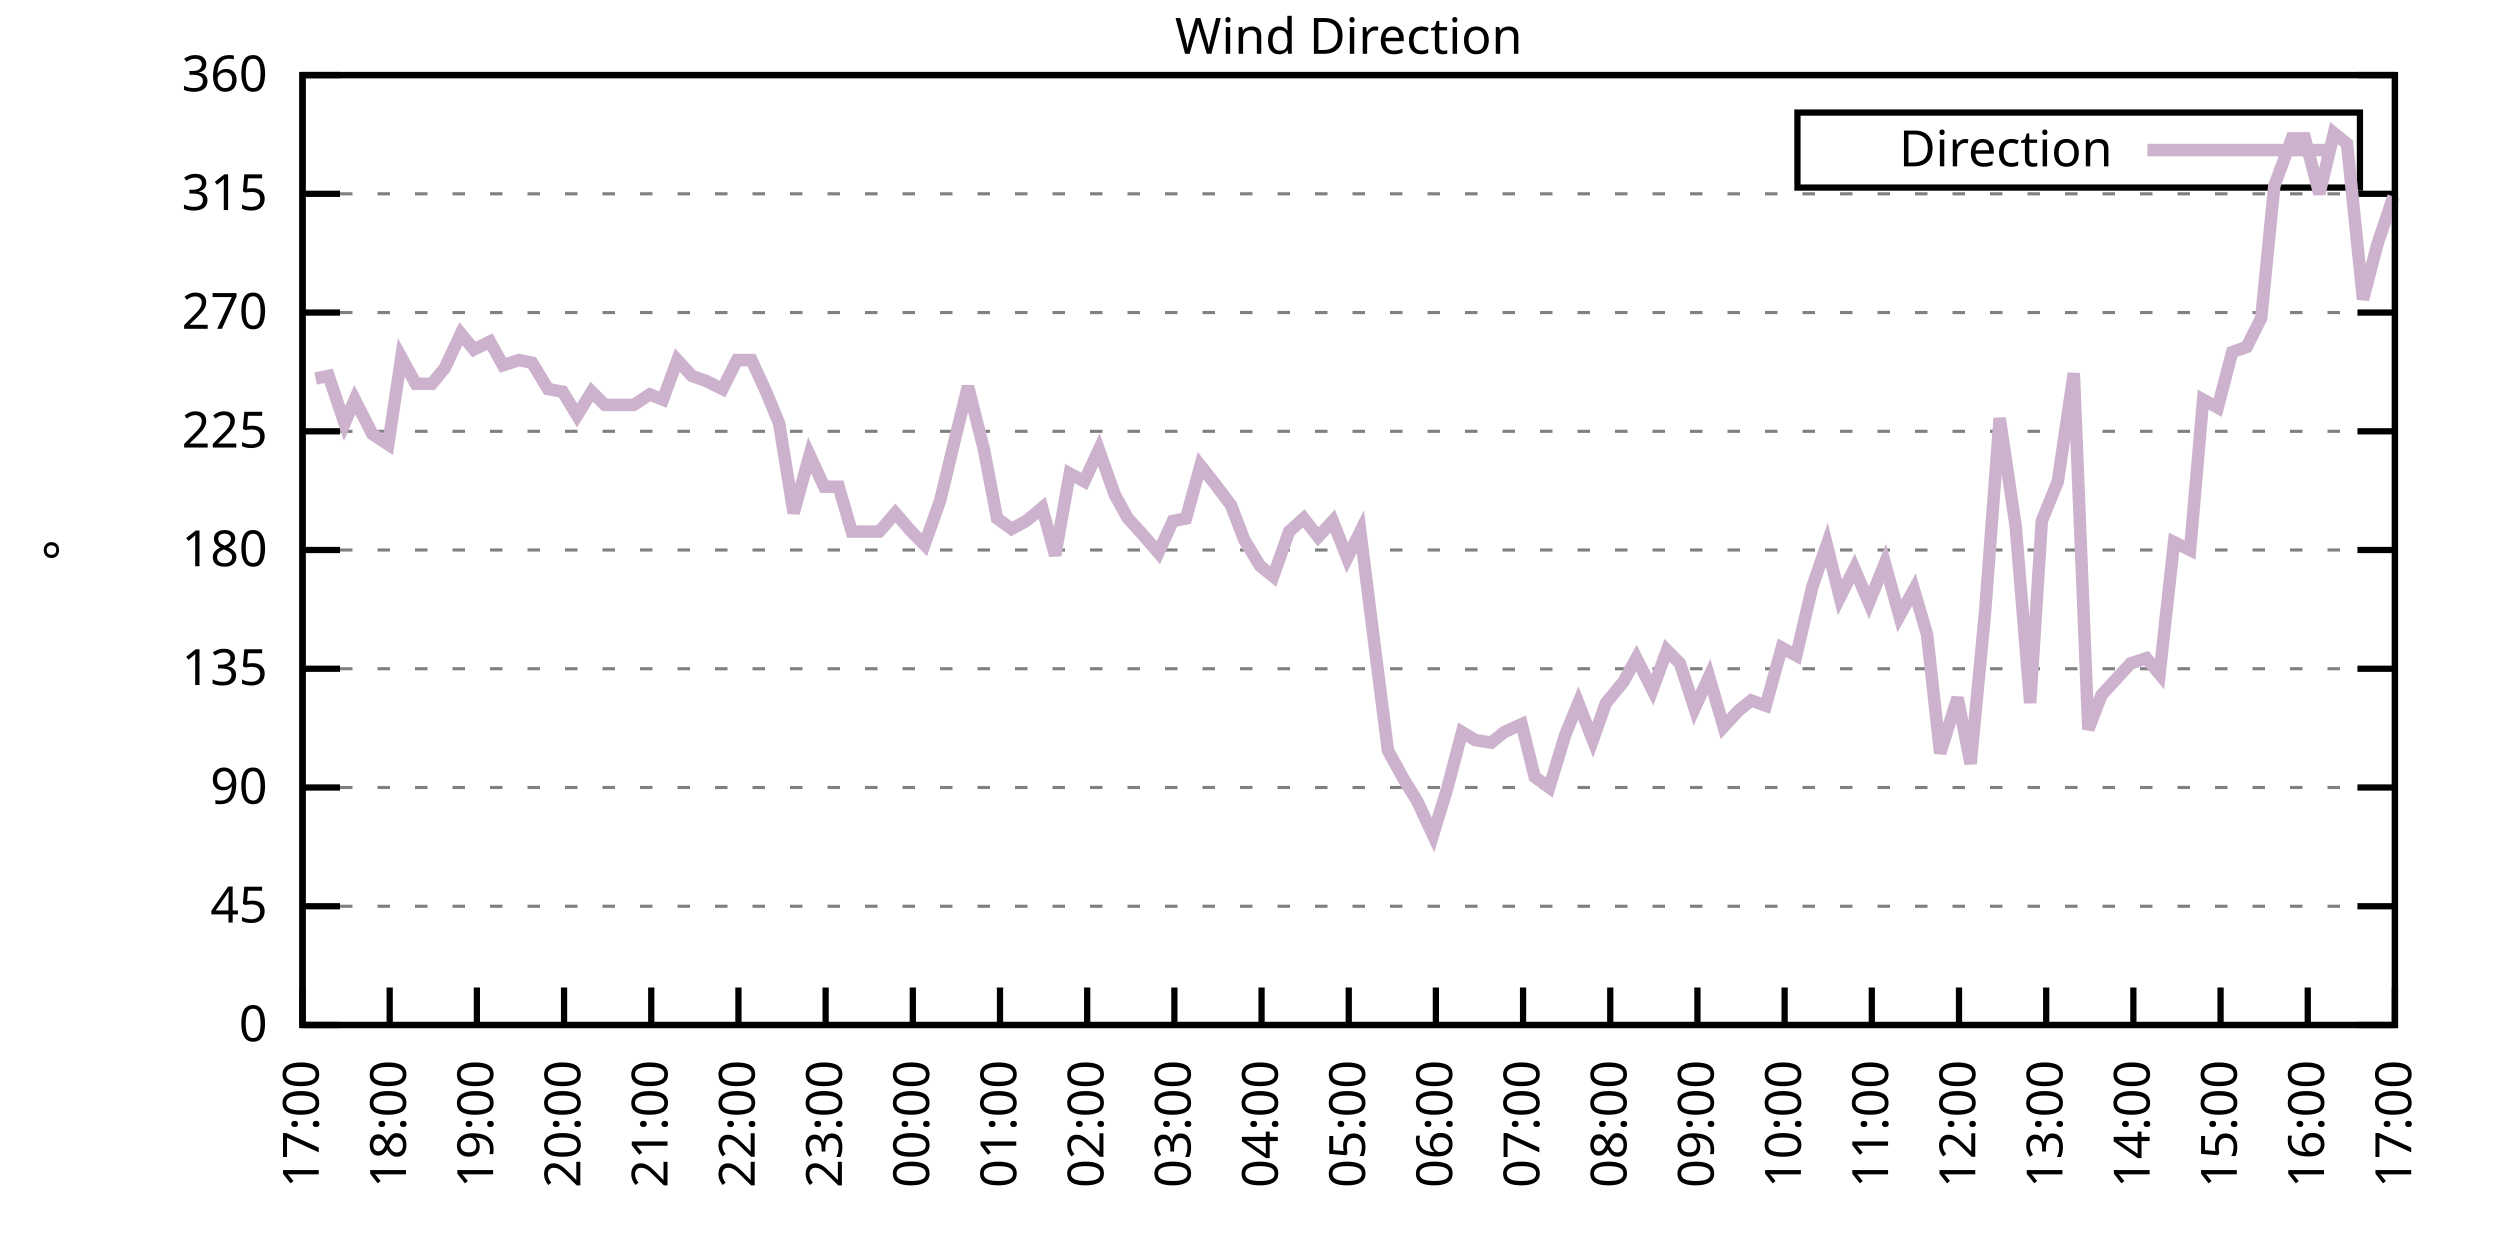
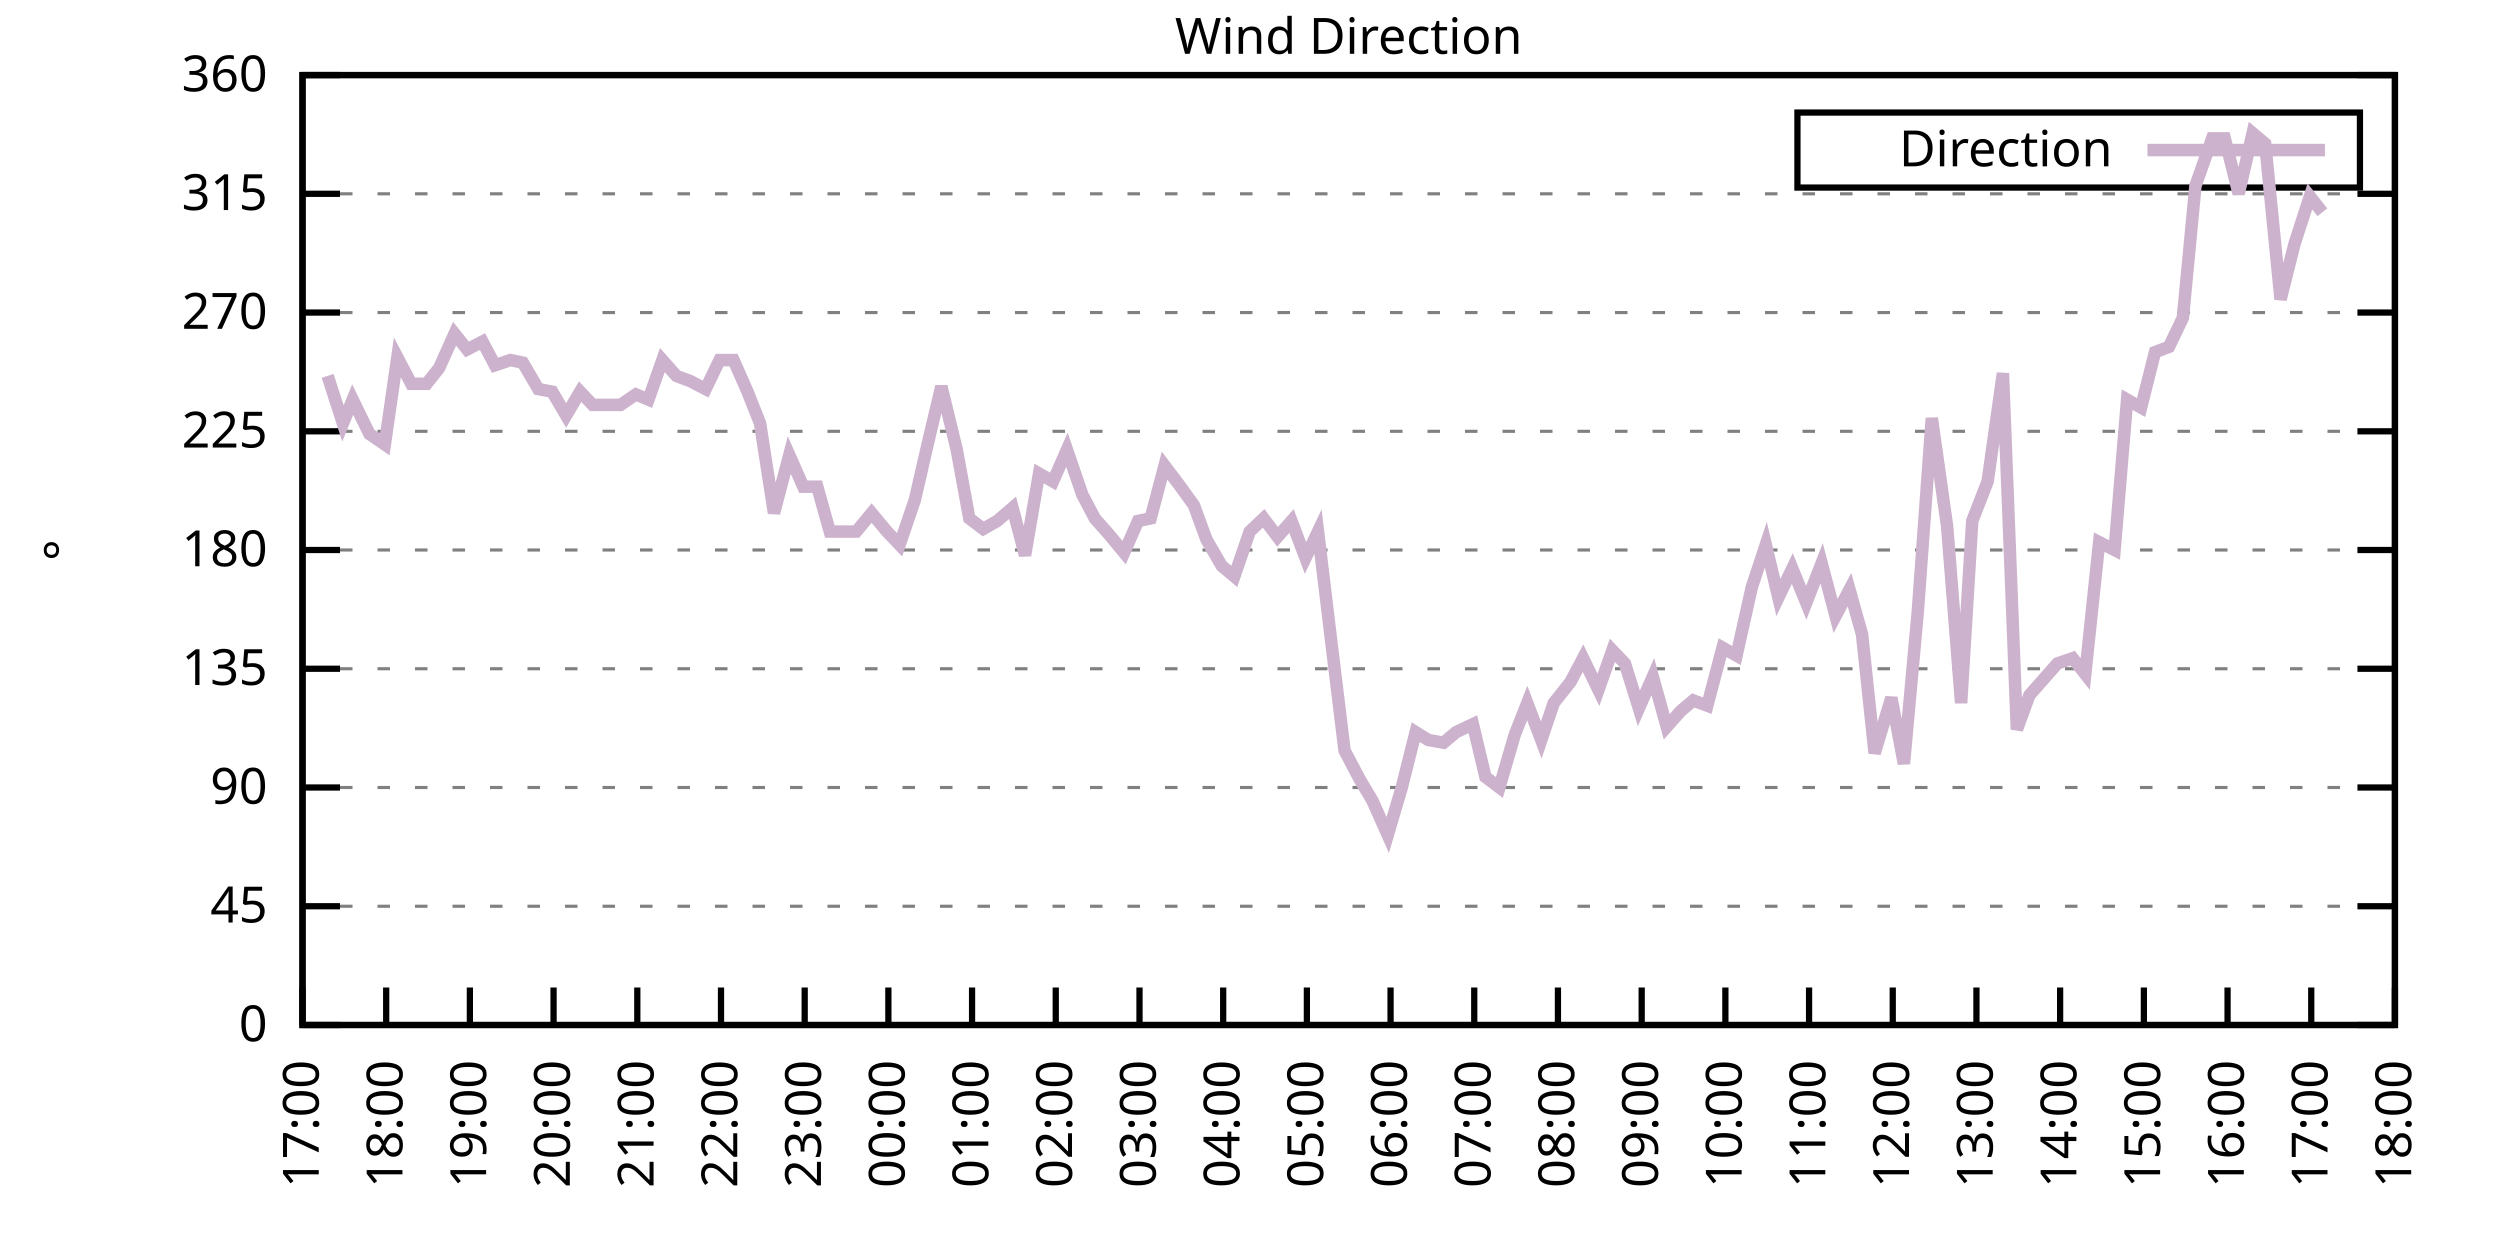
<svg xmlns="http://www.w3.org/2000/svg" xmlns:xlink="http://www.w3.org/1999/xlink" width="400" height="200" viewBox="0 0 400 200">
  <g id="gnuplot_canvas">
    <rect x="0" y="0" width="400" height="200" fill="none" />
    <defs>
      <circle id="gpDot" r="0.5" stroke-width="0.5" stroke="currentColor" />
      <path id="gpPt0" stroke-width="0.333" stroke="currentColor" d="M-1,0 h2 M0,-1 v2" />
      <path id="gpPt1" stroke-width="0.333" stroke="currentColor" d="M-1,-1 L1,1 M1,-1 L-1,1" />
      <path id="gpPt2" stroke-width="0.333" stroke="currentColor" d="M-1,0 L1,0 M0,-1 L0,1 M-1,-1 L1,1 M-1,1 L1,-1" />
      <rect id="gpPt3" stroke-width="0.333" stroke="currentColor" x="-1" y="-1" width="2" height="2" />
      <rect id="gpPt4" stroke-width="0.333" stroke="currentColor" fill="currentColor" x="-1" y="-1" width="2" height="2" />
      <circle id="gpPt5" stroke-width="0.333" stroke="currentColor" cx="0" cy="0" r="1" />
      <use xlink:href="#gpPt5" id="gpPt6" fill="currentColor" stroke="none" />
      <path id="gpPt7" stroke-width="0.333" stroke="currentColor" d="M0,-1.33 L-1.33,0.67 L1.33,0.67 z" />
      <use xlink:href="#gpPt7" id="gpPt8" fill="currentColor" stroke="none" />
      <use xlink:href="#gpPt7" id="gpPt9" stroke="currentColor" transform="rotate(180)" />
      <use xlink:href="#gpPt9" id="gpPt10" fill="currentColor" stroke="none" />
      <use xlink:href="#gpPt3" id="gpPt11" stroke="currentColor" transform="rotate(45)" />
      <use xlink:href="#gpPt11" id="gpPt12" fill="currentColor" stroke="none" />
      <path id="gpPt13" stroke-width="0.333" stroke="currentColor" d="M0,1.330 L1.265,0.411 L0.782,-1.067 L-0.782,-1.076 L-1.265,0.411 z" />
      <use xlink:href="#gpPt13" id="gpPt14" fill="currentColor" stroke="none" />
      <filter id="textbox" filterUnits="objectBoundingBox" x="0" y="0" height="1" width="1">
        <feFlood flood-color="white" flood-opacity="1" result="bgnd" />
        <feComposite in="SourceGraphic" in2="bgnd" operator="atop" />
      </filter>
      <filter id="greybox" filterUnits="objectBoundingBox" x="0" y="0" height="1" width="1">
        <feFlood flood-color="lightgrey" flood-opacity="1" result="grey" />
        <feComposite in="SourceGraphic" in2="grey" operator="atop" />
      </filter>
    </defs>
    <g fill="none" color="white" stroke="currentColor" stroke-width="1.00" stroke-linecap="butt" stroke-linejoin="miter">
</g>
    <g fill="none" color="black" stroke="currentColor" stroke-width="1.00" stroke-linecap="butt" stroke-linejoin="miter">
      <g stroke="none" shape-rendering="crispEdges">
        <polygon fill="rgb(255, 255, 255)" points="48.40,164.00 383.18,164.00 383.18,12.02 48.40,12.02 " />
      </g>
    </g>
    <g fill="none" color="black" stroke="currentColor" stroke-width="1.00" stroke-linecap="butt" stroke-linejoin="miter">
</g>
    <g fill="none" color="black" stroke="black" stroke-width="0.50" stroke-linecap="butt" stroke-linejoin="miter">
</g>
    <g fill="none" color="gray" stroke="currentColor" stroke-width="0.50" stroke-linecap="butt" stroke-linejoin="miter">
      <path stroke="gray" stroke-dasharray="2,4" class="gridline" d="M48.40,164.00 L383.19,164.00  " />
    </g>
    <g fill="none" color="gray" stroke="gray" stroke-width="1.00" stroke-linecap="butt" stroke-linejoin="miter">
</g>
    <g fill="none" color="black" stroke="currentColor" stroke-width="1.00" stroke-linecap="butt" stroke-linejoin="miter">
      <path stroke="black" d="M48.40,164.00 L54.40,164.00 M383.19,164.00 L377.19,164.00  " />
      <g transform="translate(42.80,166.60)" stroke="none" fill="black" font-family="Sans" font-size="8.00" text-anchor="end">
        <text>
          <tspan font-family="Sans"> 0</tspan>
        </text>
      </g>
    </g>
    <g fill="none" color="black" stroke="currentColor" stroke-width="1.00" stroke-linecap="butt" stroke-linejoin="miter">
</g>
    <g fill="none" color="black" stroke="black" stroke-width="0.50" stroke-linecap="butt" stroke-linejoin="miter">
</g>
    <g fill="none" color="gray" stroke="currentColor" stroke-width="0.50" stroke-linecap="butt" stroke-linejoin="miter">
      <path stroke="gray" stroke-dasharray="2,4" class="gridline" d="M48.40,145.00 L383.19,145.00  " />
    </g>
    <g fill="none" color="gray" stroke="gray" stroke-width="1.00" stroke-linecap="butt" stroke-linejoin="miter">
</g>
    <g fill="none" color="black" stroke="currentColor" stroke-width="1.00" stroke-linecap="butt" stroke-linejoin="miter">
      <path stroke="black" d="M48.40,145.00 L54.40,145.00 M383.19,145.00 L377.19,145.00  " />
      <g transform="translate(42.80,147.60)" stroke="none" fill="black" font-family="Sans" font-size="8.00" text-anchor="end">
        <text>
          <tspan font-family="Sans"> 45</tspan>
        </text>
      </g>
    </g>
    <g fill="none" color="black" stroke="currentColor" stroke-width="1.00" stroke-linecap="butt" stroke-linejoin="miter">
</g>
    <g fill="none" color="black" stroke="black" stroke-width="0.50" stroke-linecap="butt" stroke-linejoin="miter">
</g>
    <g fill="none" color="gray" stroke="currentColor" stroke-width="0.50" stroke-linecap="butt" stroke-linejoin="miter">
      <path stroke="gray" stroke-dasharray="2,4" class="gridline" d="M48.40,126.00 L383.19,126.00  " />
    </g>
    <g fill="none" color="gray" stroke="gray" stroke-width="1.00" stroke-linecap="butt" stroke-linejoin="miter">
</g>
    <g fill="none" color="black" stroke="currentColor" stroke-width="1.00" stroke-linecap="butt" stroke-linejoin="miter">
      <path stroke="black" d="M48.40,126.00 L54.40,126.00 M383.19,126.00 L377.19,126.00  " />
      <g transform="translate(42.80,128.60)" stroke="none" fill="black" font-family="Sans" font-size="8.00" text-anchor="end">
        <text>
          <tspan font-family="Sans"> 90</tspan>
        </text>
      </g>
    </g>
    <g fill="none" color="black" stroke="currentColor" stroke-width="1.00" stroke-linecap="butt" stroke-linejoin="miter">
</g>
    <g fill="none" color="black" stroke="black" stroke-width="0.50" stroke-linecap="butt" stroke-linejoin="miter">
</g>
    <g fill="none" color="gray" stroke="currentColor" stroke-width="0.50" stroke-linecap="butt" stroke-linejoin="miter">
      <path stroke="gray" stroke-dasharray="2,4" class="gridline" d="M48.40,107.00 L383.19,107.00  " />
    </g>
    <g fill="none" color="gray" stroke="gray" stroke-width="1.00" stroke-linecap="butt" stroke-linejoin="miter">
</g>
    <g fill="none" color="black" stroke="currentColor" stroke-width="1.00" stroke-linecap="butt" stroke-linejoin="miter">
      <path stroke="black" d="M48.40,107.00 L54.40,107.00 M383.19,107.00 L377.19,107.00  " />
      <g transform="translate(42.80,109.60)" stroke="none" fill="black" font-family="Sans" font-size="8.00" text-anchor="end">
        <text>
          <tspan font-family="Sans"> 135</tspan>
        </text>
      </g>
    </g>
    <g fill="none" color="black" stroke="currentColor" stroke-width="1.00" stroke-linecap="butt" stroke-linejoin="miter">
</g>
    <g fill="none" color="black" stroke="black" stroke-width="0.50" stroke-linecap="butt" stroke-linejoin="miter">
</g>
    <g fill="none" color="gray" stroke="currentColor" stroke-width="0.50" stroke-linecap="butt" stroke-linejoin="miter">
      <path stroke="gray" stroke-dasharray="2,4" class="gridline" d="M48.40,88.00 L383.19,88.00  " />
    </g>
    <g fill="none" color="gray" stroke="gray" stroke-width="1.00" stroke-linecap="butt" stroke-linejoin="miter">
</g>
    <g fill="none" color="black" stroke="currentColor" stroke-width="1.00" stroke-linecap="butt" stroke-linejoin="miter">
      <path stroke="black" d="M48.40,88.00 L54.40,88.00 M383.19,88.00 L377.19,88.00  " />
      <g transform="translate(42.80,90.60)" stroke="none" fill="black" font-family="Sans" font-size="8.00" text-anchor="end">
        <text>
          <tspan font-family="Sans"> 180</tspan>
        </text>
      </g>
    </g>
    <g fill="none" color="black" stroke="currentColor" stroke-width="1.00" stroke-linecap="butt" stroke-linejoin="miter">
</g>
    <g fill="none" color="black" stroke="black" stroke-width="0.50" stroke-linecap="butt" stroke-linejoin="miter">
</g>
    <g fill="none" color="gray" stroke="currentColor" stroke-width="0.50" stroke-linecap="butt" stroke-linejoin="miter">
      <path stroke="gray" stroke-dasharray="2,4" class="gridline" d="M48.40,69.01 L383.19,69.01  " />
    </g>
    <g fill="none" color="gray" stroke="gray" stroke-width="1.00" stroke-linecap="butt" stroke-linejoin="miter">
</g>
    <g fill="none" color="black" stroke="currentColor" stroke-width="1.00" stroke-linecap="butt" stroke-linejoin="miter">
      <path stroke="black" d="M48.40,69.01 L54.40,69.01 M383.19,69.01 L377.19,69.01  " />
      <g transform="translate(42.80,71.61)" stroke="none" fill="black" font-family="Sans" font-size="8.00" text-anchor="end">
        <text>
          <tspan font-family="Sans"> 225</tspan>
        </text>
      </g>
    </g>
    <g fill="none" color="black" stroke="currentColor" stroke-width="1.00" stroke-linecap="butt" stroke-linejoin="miter">
</g>
    <g fill="none" color="black" stroke="black" stroke-width="0.50" stroke-linecap="butt" stroke-linejoin="miter">
</g>
    <g fill="none" color="gray" stroke="currentColor" stroke-width="0.50" stroke-linecap="butt" stroke-linejoin="miter">
      <path stroke="gray" stroke-dasharray="2,4" class="gridline" d="M48.40,50.01 L383.19,50.01  " />
    </g>
    <g fill="none" color="gray" stroke="gray" stroke-width="1.00" stroke-linecap="butt" stroke-linejoin="miter">
</g>
    <g fill="none" color="black" stroke="currentColor" stroke-width="1.00" stroke-linecap="butt" stroke-linejoin="miter">
      <path stroke="black" d="M48.40,50.01 L54.40,50.01 M383.19,50.01 L377.19,50.01  " />
      <g transform="translate(42.80,52.61)" stroke="none" fill="black" font-family="Sans" font-size="8.00" text-anchor="end">
        <text>
          <tspan font-family="Sans"> 270</tspan>
        </text>
      </g>
    </g>
    <g fill="none" color="black" stroke="currentColor" stroke-width="1.00" stroke-linecap="butt" stroke-linejoin="miter">
</g>
    <g fill="none" color="black" stroke="black" stroke-width="0.50" stroke-linecap="butt" stroke-linejoin="miter">
</g>
    <g fill="none" color="gray" stroke="currentColor" stroke-width="0.50" stroke-linecap="butt" stroke-linejoin="miter">
      <path stroke="gray" stroke-dasharray="2,4" class="gridline" d="M48.40,31.01 L383.19,31.01  " />
    </g>
    <g fill="none" color="gray" stroke="gray" stroke-width="1.00" stroke-linecap="butt" stroke-linejoin="miter">
</g>
    <g fill="none" color="black" stroke="currentColor" stroke-width="1.00" stroke-linecap="butt" stroke-linejoin="miter">
      <path stroke="black" d="M48.40,31.01 L54.40,31.01 M383.19,31.01 L377.19,31.01  " />
      <g transform="translate(42.80,33.61)" stroke="none" fill="black" font-family="Sans" font-size="8.00" text-anchor="end">
        <text>
          <tspan font-family="Sans"> 315</tspan>
        </text>
      </g>
    </g>
    <g fill="none" color="black" stroke="currentColor" stroke-width="1.00" stroke-linecap="butt" stroke-linejoin="miter">
</g>
    <g fill="none" color="black" stroke="black" stroke-width="0.50" stroke-linecap="butt" stroke-linejoin="miter">
</g>
    <g fill="none" color="gray" stroke="currentColor" stroke-width="0.50" stroke-linecap="butt" stroke-linejoin="miter">
      <path stroke="gray" stroke-dasharray="2,4" class="gridline" d="M48.40,12.01 L383.19,12.01  " />
    </g>
    <g fill="none" color="gray" stroke="gray" stroke-width="1.00" stroke-linecap="butt" stroke-linejoin="miter">
</g>
    <g fill="none" color="black" stroke="currentColor" stroke-width="1.00" stroke-linecap="butt" stroke-linejoin="miter">
      <path stroke="black" d="M48.40,12.01 L54.40,12.01 M383.19,12.01 L377.19,12.01  " />
      <g transform="translate(42.80,14.61)" stroke="none" fill="black" font-family="Sans" font-size="8.00" text-anchor="end">
        <text>
          <tspan font-family="Sans"> 360</tspan>
        </text>
      </g>
    </g>
    <g fill="none" color="black" stroke="currentColor" stroke-width="1.00" stroke-linecap="butt" stroke-linejoin="miter">
      <path stroke="black" d="M48.40,164.00 L48.40,158.00  " />
      <g transform="translate(51.00,169.60) rotate(270.00)" stroke="none" fill="black" font-family="Sans" font-size="8.00" text-anchor="end">
        <text>
          <tspan font-family="Sans">17:00</tspan>
        </text>
      </g>
    </g>
    <g fill="none" color="black" stroke="currentColor" stroke-width="1.00" stroke-linecap="butt" stroke-linejoin="miter">
-       <path stroke="black" d="M62.35,164.00 L62.35,158.00  " />
-       <g transform="translate(64.95,169.60) rotate(270.00)" stroke="none" fill="black" font-family="Sans" font-size="8.00" text-anchor="end">
+       <path stroke="black" d="M61.79,164.00 L61.79,158.00  " />
+       <g transform="translate(64.39,169.60) rotate(270.00)" stroke="none" fill="black" font-family="Sans" font-size="8.00" text-anchor="end">
        <text>
          <tspan font-family="Sans">18:00</tspan>
        </text>
      </g>
    </g>
    <g fill="none" color="black" stroke="currentColor" stroke-width="1.00" stroke-linecap="butt" stroke-linejoin="miter">
-       <path stroke="black" d="M76.30,164.00 L76.30,158.00  " />
-       <g transform="translate(78.90,169.60) rotate(270.00)" stroke="none" fill="black" font-family="Sans" font-size="8.00" text-anchor="end">
+       <path stroke="black" d="M75.18,164.00 L75.18,158.00  " />
+       <g transform="translate(77.78,169.60) rotate(270.00)" stroke="none" fill="black" font-family="Sans" font-size="8.00" text-anchor="end">
        <text>
          <tspan font-family="Sans">19:00</tspan>
        </text>
      </g>
    </g>
    <g fill="none" color="black" stroke="currentColor" stroke-width="1.00" stroke-linecap="butt" stroke-linejoin="miter">
-       <path stroke="black" d="M90.25,164.00 L90.25,158.00  " />
-       <g transform="translate(92.85,169.60) rotate(270.00)" stroke="none" fill="black" font-family="Sans" font-size="8.00" text-anchor="end">
+       <path stroke="black" d="M88.57,164.00 L88.57,158.00  " />
+       <g transform="translate(91.17,169.60) rotate(270.00)" stroke="none" fill="black" font-family="Sans" font-size="8.00" text-anchor="end">
        <text>
          <tspan font-family="Sans">20:00</tspan>
        </text>
      </g>
    </g>
    <g fill="none" color="black" stroke="currentColor" stroke-width="1.00" stroke-linecap="butt" stroke-linejoin="miter">
-       <path stroke="black" d="M104.20,164.00 L104.20,158.00  " />
-       <g transform="translate(106.80,169.60) rotate(270.00)" stroke="none" fill="black" font-family="Sans" font-size="8.00" text-anchor="end">
+       <path stroke="black" d="M101.97,164.00 L101.97,158.00  " />
+       <g transform="translate(104.57,169.60) rotate(270.00)" stroke="none" fill="black" font-family="Sans" font-size="8.00" text-anchor="end">
        <text>
          <tspan font-family="Sans">21:00</tspan>
        </text>
      </g>
    </g>
    <g fill="none" color="black" stroke="currentColor" stroke-width="1.00" stroke-linecap="butt" stroke-linejoin="miter">
-       <path stroke="black" d="M118.15,164.00 L118.15,158.00  " />
-       <g transform="translate(120.75,169.60) rotate(270.00)" stroke="none" fill="black" font-family="Sans" font-size="8.00" text-anchor="end">
+       <path stroke="black" d="M115.36,164.00 L115.36,158.00  " />
+       <g transform="translate(117.96,169.60) rotate(270.00)" stroke="none" fill="black" font-family="Sans" font-size="8.00" text-anchor="end">
        <text>
          <tspan font-family="Sans">22:00</tspan>
        </text>
      </g>
    </g>
    <g fill="none" color="black" stroke="currentColor" stroke-width="1.00" stroke-linecap="butt" stroke-linejoin="miter">
-       <path stroke="black" d="M132.10,164.00 L132.10,158.00  " />
-       <g transform="translate(134.70,169.60) rotate(270.00)" stroke="none" fill="black" font-family="Sans" font-size="8.00" text-anchor="end">
+       <path stroke="black" d="M128.75,164.00 L128.75,158.00  " />
+       <g transform="translate(131.35,169.60) rotate(270.00)" stroke="none" fill="black" font-family="Sans" font-size="8.00" text-anchor="end">
        <text>
          <tspan font-family="Sans">23:00</tspan>
        </text>
      </g>
    </g>
    <g fill="none" color="black" stroke="currentColor" stroke-width="1.00" stroke-linecap="butt" stroke-linejoin="miter">
-       <path stroke="black" d="M146.05,164.00 L146.05,158.00  " />
-       <g transform="translate(148.65,169.60) rotate(270.00)" stroke="none" fill="black" font-family="Sans" font-size="8.00" text-anchor="end">
+       <path stroke="black" d="M142.14,164.00 L142.14,158.00  " />
+       <g transform="translate(144.74,169.60) rotate(270.00)" stroke="none" fill="black" font-family="Sans" font-size="8.00" text-anchor="end">
        <text>
          <tspan font-family="Sans">00:00</tspan>
        </text>
      </g>
    </g>
    <g fill="none" color="black" stroke="currentColor" stroke-width="1.00" stroke-linecap="butt" stroke-linejoin="miter">
-       <path stroke="black" d="M160.00,164.00 L160.00,158.00  " />
-       <g transform="translate(162.60,169.60) rotate(270.00)" stroke="none" fill="black" font-family="Sans" font-size="8.00" text-anchor="end">
+       <path stroke="black" d="M155.53,164.00 L155.53,158.00  " />
+       <g transform="translate(158.13,169.60) rotate(270.00)" stroke="none" fill="black" font-family="Sans" font-size="8.00" text-anchor="end">
        <text>
          <tspan font-family="Sans">01:00</tspan>
        </text>
      </g>
    </g>
    <g fill="none" color="black" stroke="currentColor" stroke-width="1.00" stroke-linecap="butt" stroke-linejoin="miter">
-       <path stroke="black" d="M173.95,164.00 L173.95,158.00  " />
-       <g transform="translate(176.55,169.60) rotate(270.00)" stroke="none" fill="black" font-family="Sans" font-size="8.00" text-anchor="end">
+       <path stroke="black" d="M168.92,164.00 L168.92,158.00  " />
+       <g transform="translate(171.52,169.60) rotate(270.00)" stroke="none" fill="black" font-family="Sans" font-size="8.00" text-anchor="end">
        <text>
          <tspan font-family="Sans">02:00</tspan>
        </text>
      </g>
    </g>
    <g fill="none" color="black" stroke="currentColor" stroke-width="1.00" stroke-linecap="butt" stroke-linejoin="miter">
-       <path stroke="black" d="M187.90,164.00 L187.90,158.00  " />
-       <g transform="translate(190.50,169.60) rotate(270.00)" stroke="none" fill="black" font-family="Sans" font-size="8.00" text-anchor="end">
+       <path stroke="black" d="M182.32,164.00 L182.32,158.00  " />
+       <g transform="translate(184.92,169.60) rotate(270.00)" stroke="none" fill="black" font-family="Sans" font-size="8.00" text-anchor="end">
        <text>
          <tspan font-family="Sans">03:00</tspan>
        </text>
      </g>
    </g>
    <g fill="none" color="black" stroke="currentColor" stroke-width="1.00" stroke-linecap="butt" stroke-linejoin="miter">
-       <path stroke="black" d="M201.85,164.00 L201.85,158.00  " />
-       <g transform="translate(204.45,169.60) rotate(270.00)" stroke="none" fill="black" font-family="Sans" font-size="8.00" text-anchor="end">
+       <path stroke="black" d="M195.71,164.00 L195.71,158.00  " />
+       <g transform="translate(198.31,169.60) rotate(270.00)" stroke="none" fill="black" font-family="Sans" font-size="8.00" text-anchor="end">
        <text>
          <tspan font-family="Sans">04:00</tspan>
        </text>
      </g>
    </g>
    <g fill="none" color="black" stroke="currentColor" stroke-width="1.00" stroke-linecap="butt" stroke-linejoin="miter">
-       <path stroke="black" d="M215.80,164.00 L215.80,158.00  " />
-       <g transform="translate(218.40,169.60) rotate(270.00)" stroke="none" fill="black" font-family="Sans" font-size="8.00" text-anchor="end">
+       <path stroke="black" d="M209.10,164.00 L209.10,158.00  " />
+       <g transform="translate(211.70,169.60) rotate(270.00)" stroke="none" fill="black" font-family="Sans" font-size="8.00" text-anchor="end">
        <text>
          <tspan font-family="Sans">05:00</tspan>
        </text>
      </g>
    </g>
    <g fill="none" color="black" stroke="currentColor" stroke-width="1.00" stroke-linecap="butt" stroke-linejoin="miter">
-       <path stroke="black" d="M229.74,164.00 L229.74,158.00  " />
-       <g transform="translate(232.34,169.60) rotate(270.00)" stroke="none" fill="black" font-family="Sans" font-size="8.00" text-anchor="end">
+       <path stroke="black" d="M222.49,164.00 L222.49,158.00  " />
+       <g transform="translate(225.09,169.60) rotate(270.00)" stroke="none" fill="black" font-family="Sans" font-size="8.00" text-anchor="end">
        <text>
          <tspan font-family="Sans">06:00</tspan>
        </text>
      </g>
    </g>
    <g fill="none" color="black" stroke="currentColor" stroke-width="1.00" stroke-linecap="butt" stroke-linejoin="miter">
-       <path stroke="black" d="M243.69,164.00 L243.69,158.00  " />
-       <g transform="translate(246.29,169.60) rotate(270.00)" stroke="none" fill="black" font-family="Sans" font-size="8.00" text-anchor="end">
+       <path stroke="black" d="M235.88,164.00 L235.88,158.00  " />
+       <g transform="translate(238.48,169.60) rotate(270.00)" stroke="none" fill="black" font-family="Sans" font-size="8.00" text-anchor="end">
        <text>
          <tspan font-family="Sans">07:00</tspan>
        </text>
      </g>
    </g>
    <g fill="none" color="black" stroke="currentColor" stroke-width="1.00" stroke-linecap="butt" stroke-linejoin="miter">
-       <path stroke="black" d="M257.64,164.00 L257.64,158.00  " />
-       <g transform="translate(260.24,169.60) rotate(270.00)" stroke="none" fill="black" font-family="Sans" font-size="8.00" text-anchor="end">
+       <path stroke="black" d="M249.27,164.00 L249.27,158.00  " />
+       <g transform="translate(251.87,169.60) rotate(270.00)" stroke="none" fill="black" font-family="Sans" font-size="8.00" text-anchor="end">
        <text>
          <tspan font-family="Sans">08:00</tspan>
        </text>
      </g>
    </g>
    <g fill="none" color="black" stroke="currentColor" stroke-width="1.00" stroke-linecap="butt" stroke-linejoin="miter">
-       <path stroke="black" d="M271.59,164.00 L271.59,158.00  " />
-       <g transform="translate(274.19,169.60) rotate(270.00)" stroke="none" fill="black" font-family="Sans" font-size="8.00" text-anchor="end">
+       <path stroke="black" d="M262.67,164.00 L262.67,158.00  " />
+       <g transform="translate(265.27,169.60) rotate(270.00)" stroke="none" fill="black" font-family="Sans" font-size="8.00" text-anchor="end">
        <text>
          <tspan font-family="Sans">09:00</tspan>
        </text>
      </g>
    </g>
    <g fill="none" color="black" stroke="currentColor" stroke-width="1.00" stroke-linecap="butt" stroke-linejoin="miter">
-       <path stroke="black" d="M285.54,164.00 L285.54,158.00  " />
-       <g transform="translate(288.14,169.60) rotate(270.00)" stroke="none" fill="black" font-family="Sans" font-size="8.00" text-anchor="end">
+       <path stroke="black" d="M276.06,164.00 L276.06,158.00  " />
+       <g transform="translate(278.66,169.60) rotate(270.00)" stroke="none" fill="black" font-family="Sans" font-size="8.00" text-anchor="end">
        <text>
          <tspan font-family="Sans">10:00</tspan>
        </text>
      </g>
    </g>
    <g fill="none" color="black" stroke="currentColor" stroke-width="1.00" stroke-linecap="butt" stroke-linejoin="miter">
-       <path stroke="black" d="M299.49,164.00 L299.49,158.00  " />
-       <g transform="translate(302.09,169.60) rotate(270.00)" stroke="none" fill="black" font-family="Sans" font-size="8.00" text-anchor="end">
+       <path stroke="black" d="M289.45,164.00 L289.45,158.00  " />
+       <g transform="translate(292.05,169.60) rotate(270.00)" stroke="none" fill="black" font-family="Sans" font-size="8.00" text-anchor="end">
        <text>
          <tspan font-family="Sans">11:00</tspan>
        </text>
      </g>
    </g>
    <g fill="none" color="black" stroke="currentColor" stroke-width="1.00" stroke-linecap="butt" stroke-linejoin="miter">
-       <path stroke="black" d="M313.44,164.00 L313.44,158.00  " />
-       <g transform="translate(316.04,169.60) rotate(270.00)" stroke="none" fill="black" font-family="Sans" font-size="8.00" text-anchor="end">
+       <path stroke="black" d="M302.84,164.00 L302.84,158.00  " />
+       <g transform="translate(305.44,169.60) rotate(270.00)" stroke="none" fill="black" font-family="Sans" font-size="8.00" text-anchor="end">
        <text>
          <tspan font-family="Sans">12:00</tspan>
        </text>
      </g>
    </g>
    <g fill="none" color="black" stroke="currentColor" stroke-width="1.00" stroke-linecap="butt" stroke-linejoin="miter">
-       <path stroke="black" d="M327.39,164.00 L327.39,158.00  " />
-       <g transform="translate(329.99,169.60) rotate(270.00)" stroke="none" fill="black" font-family="Sans" font-size="8.00" text-anchor="end">
+       <path stroke="black" d="M316.23,164.00 L316.23,158.00  " />
+       <g transform="translate(318.83,169.60) rotate(270.00)" stroke="none" fill="black" font-family="Sans" font-size="8.00" text-anchor="end">
        <text>
          <tspan font-family="Sans">13:00</tspan>
        </text>
      </g>
    </g>
    <g fill="none" color="black" stroke="currentColor" stroke-width="1.00" stroke-linecap="butt" stroke-linejoin="miter">
-       <path stroke="black" d="M341.34,164.00 L341.34,158.00  " />
-       <g transform="translate(343.94,169.60) rotate(270.00)" stroke="none" fill="black" font-family="Sans" font-size="8.00" text-anchor="end">
+       <path stroke="black" d="M329.62,164.00 L329.62,158.00  " />
+       <g transform="translate(332.22,169.60) rotate(270.00)" stroke="none" fill="black" font-family="Sans" font-size="8.00" text-anchor="end">
        <text>
          <tspan font-family="Sans">14:00</tspan>
        </text>
      </g>
    </g>
    <g fill="none" color="black" stroke="currentColor" stroke-width="1.00" stroke-linecap="butt" stroke-linejoin="miter">
-       <path stroke="black" d="M355.29,164.00 L355.29,158.00  " />
-       <g transform="translate(357.89,169.60) rotate(270.00)" stroke="none" fill="black" font-family="Sans" font-size="8.00" text-anchor="end">
+       <path stroke="black" d="M343.02,164.00 L343.02,158.00  " />
+       <g transform="translate(345.62,169.60) rotate(270.00)" stroke="none" fill="black" font-family="Sans" font-size="8.00" text-anchor="end">
        <text>
          <tspan font-family="Sans">15:00</tspan>
        </text>
      </g>
    </g>
    <g fill="none" color="black" stroke="currentColor" stroke-width="1.00" stroke-linecap="butt" stroke-linejoin="miter">
-       <path stroke="black" d="M369.24,164.00 L369.24,158.00  " />
-       <g transform="translate(371.84,169.60) rotate(270.00)" stroke="none" fill="black" font-family="Sans" font-size="8.00" text-anchor="end">
+       <path stroke="black" d="M356.41,164.00 L356.41,158.00  " />
+       <g transform="translate(359.01,169.60) rotate(270.00)" stroke="none" fill="black" font-family="Sans" font-size="8.00" text-anchor="end">
        <text>
          <tspan font-family="Sans">16:00</tspan>
+         </text>
+       </g>
+     </g>
+     <g fill="none" color="black" stroke="currentColor" stroke-width="1.00" stroke-linecap="butt" stroke-linejoin="miter">
+       <path stroke="black" d="M369.80,164.00 L369.80,158.00  " />
+       <g transform="translate(372.40,169.60) rotate(270.00)" stroke="none" fill="black" font-family="Sans" font-size="8.00" text-anchor="end">
+         <text>
+           <tspan font-family="Sans">17:00</tspan>
        </text>
      </g>
    </g>
    <g fill="none" color="black" stroke="currentColor" stroke-width="1.00" stroke-linecap="butt" stroke-linejoin="miter">
      <path stroke="black" d="M383.19,164.00 L383.19,158.00  " />
      <g transform="translate(385.79,169.60) rotate(270.00)" stroke="none" fill="black" font-family="Sans" font-size="8.00" text-anchor="end">
        <text>
-           <tspan font-family="Sans">17:00</tspan>
+           <tspan font-family="Sans">18:00</tspan>
        </text>
      </g>
    </g>
    <g fill="none" color="black" stroke="currentColor" stroke-width="1.00" stroke-linecap="butt" stroke-linejoin="miter">
</g>
    <g fill="none" color="black" stroke="currentColor" stroke-width="1.00" stroke-linecap="butt" stroke-linejoin="miter">
      <path stroke="black" d="M48.40,12.01 L48.40,164.00 L383.19,164.00 L383.19,12.01 L48.40,12.01 Z  " />
    </g>
    <g fill="none" color="black" stroke="currentColor" stroke-width="1.00" stroke-linecap="butt" stroke-linejoin="miter">
</g>
    <g fill="none" color="black" stroke="currentColor" stroke-width="1.00" stroke-linecap="butt" stroke-linejoin="miter">
      <path stroke="black" d="M287.59,30.01 L287.59,18.01 L377.59,18.01 L377.59,30.01 L287.59,30.01 Z  " />
    </g>
    <g id="Wind_direction_plot_1">
      <g fill="none" color="white" stroke="black" stroke-width="2.00" stroke-linecap="butt" stroke-linejoin="miter">
</g>
      <g fill="none" color="black" stroke="currentColor" stroke-width="2.00" stroke-linecap="butt" stroke-linejoin="miter">
        <g transform="translate(337.99,26.61)" stroke="none" fill="black" font-family="Sans" font-size="8.00" text-anchor="end">
          <text>
            <tspan font-family="Sans">Direction</tspan>
          </text>
        </g>
      </g>
      <g fill="none" color="black" stroke="currentColor" stroke-width="2.00" stroke-linecap="butt" stroke-linejoin="miter">
-         <path stroke="rgb(204, 178, 204)" d="M343.59,24.01 L371.99,24.01 M50.49,60.56 L52.58,60.14 L55.14,67.74 L56.77,63.94 L59.56,69.43 L62.12,71.12   L64.21,57.18 L66.53,61.41 L69.09,61.41 L71.18,58.87 L73.74,53.39 L75.83,55.92 L78.39,54.65 L80.48,58.45   L83.04,57.61 L85.13,58.03 L87.69,62.25 L90.02,62.67 L92.34,66.47 L94.67,62.67 L96.76,64.78 L99.32,64.78   L101.41,64.78 L103.97,63.10 L106.06,63.94 L108.38,57.61 L110.71,60.14 L113.03,60.98 L115.59,62.25 L117.92,57.61   L120.24,57.61 L122.57,62.67 L124.66,67.74 L126.98,82.09 L129.54,72.81 L131.87,77.87 L134.19,77.87 L136.28,85.05   L138.84,85.05 L140.70,85.05 L143.26,82.09 L145.81,85.05 L147.91,87.16 L150.46,79.98 L152.79,70.27 L154.88,61.83   L157.44,71.96 L159.53,82.94 L161.86,84.63 L164.18,83.36 L166.74,81.25 L168.83,88.85 L171.16,75.76 L173.48,77.03   L175.81,71.96 L178.36,79.14 L180.46,82.94 L182.78,85.47 L185.34,88.43 L187.66,83.36 L189.76,82.94 L192.08,74.49   L194.41,77.45 L196.96,80.83 L199.06,86.32 L201.61,90.54 L203.71,92.23 L206.26,85.05 L208.59,82.94 L210.91,85.89   L213.24,83.36 L215.56,89.27 L217.65,85.05 L219.98,103.63 L222.07,120.09 L224.63,124.74 L226.72,128.11 L229.28,133.60   L231.60,126.00 L233.93,117.14 L236.02,118.40 L238.58,118.83 L240.67,117.14 L243.46,115.87 L245.55,124.31 L247.88,126.00   L250.44,117.56 L252.53,112.49 L254.85,118.40 L256.95,112.49 L259.74,109.11 L261.83,105.31 L264.39,110.38 L266.71,104.05   L268.80,106.16 L271.13,113.34 L273.45,108.27 L275.78,116.29 L278.10,113.76 L280.20,112.07 L282.52,112.91 L285.08,103.63   L287.40,104.89 L289.96,93.92 L292.29,87.16 L294.38,95.60 L296.70,90.96 L299.03,96.45 L301.58,90.12 L303.91,98.56   L306.23,94.34 L308.33,101.52 L310.42,120.51 L313.21,111.65 L315.30,122.20 L317.63,97.72 L319.95,66.90 L322.51,84.21   L324.83,112.49 L326.69,83.36 L329.25,77.03 L331.81,59.72 L334.13,116.71 L336.23,111.23 L338.55,108.69 L340.88,106.16   L343.43,105.31 L345.53,107.85 L347.85,86.74 L350.41,88.00 L352.50,63.94 L354.83,65.21 L357.15,56.34 L359.48,55.50   L361.80,50.85 L363.89,29.74 L366.68,22.14 L368.78,22.14 L371.10,31.01 L373.43,21.30 L375.52,22.99 L378.08,47.90   L380.40,39.03 L382.96,31.43  " />
+         <path stroke="rgb(204, 178, 204)" d="M343.59,24.01 L371.99,24.01 M52.42,60.14 L54.87,67.74 L56.43,63.94 L59.11,69.43 L61.57,71.12 L63.58,57.18   L65.81,61.41 L68.26,61.41 L70.27,58.87 L72.73,53.39 L74.74,55.92 L77.19,54.65 L79.20,58.45 L81.66,57.61   L83.66,58.03 L86.12,62.25 L88.35,62.67 L90.58,66.47 L92.82,62.67 L94.82,64.78 L97.28,64.78 L99.29,64.78   L101.74,63.10 L103.75,63.94 L105.98,57.61 L108.22,60.14 L110.45,60.98 L112.90,62.25 L115.13,57.61 L117.37,57.61   L119.60,62.67 L121.61,67.74 L123.84,82.09 L126.29,72.81 L128.53,77.87 L130.76,77.87 L132.77,85.05 L135.22,85.05   L137.01,85.05 L139.46,82.09 L141.92,85.05 L143.93,87.16 L146.38,79.98 L148.61,70.27 L150.62,61.83 L153.08,71.96   L155.09,82.94 L157.32,84.63 L159.55,83.36 L162.01,81.25 L164.01,88.85 L166.25,75.76 L168.48,77.03 L170.71,71.96   L173.17,79.14 L175.17,82.94 L177.41,85.47 L179.86,88.43 L182.09,83.36 L184.10,82.94 L186.33,74.49 L188.57,77.45   L191.02,80.83 L193.03,86.32 L195.48,90.54 L197.49,92.23 L199.95,85.05 L202.18,82.94 L204.41,85.89 L206.64,83.36   L208.88,89.27 L210.88,85.05 L213.12,103.63 L215.13,120.09 L217.58,124.74 L219.59,128.11 L222.04,133.60 L224.28,126.00   L226.51,117.14 L228.52,118.40 L230.97,118.83 L232.98,117.14 L235.66,115.87 L237.67,124.31 L239.90,126.00 L242.36,117.56   L244.36,112.49 L246.60,118.40 L248.60,112.49 L251.28,109.11 L253.29,105.31 L255.75,110.38 L257.98,104.05 L259.99,106.16   L262.22,113.34 L264.45,108.27 L266.68,116.29 L268.92,113.76 L270.92,112.07 L273.16,112.91 L275.61,103.63 L277.84,104.89   L280.30,93.92 L282.53,87.16 L284.54,95.60 L286.77,90.96 L289.00,96.45 L291.46,90.12 L293.69,98.56 L295.92,94.34   L297.93,101.52 L299.94,120.51 L302.62,111.65 L304.63,122.20 L306.86,97.72 L309.09,66.90 L311.54,84.21 L313.78,112.49   L315.56,83.36 L318.02,77.03 L320.47,59.72 L322.70,116.71 L324.71,111.23 L326.95,108.69 L329.18,106.16 L331.63,105.31   L333.64,107.85 L335.87,86.74 L338.33,88.00 L340.34,63.94 L342.57,65.21 L344.80,56.34 L347.03,55.50 L349.26,50.85   L351.27,29.74 L353.95,22.14 L355.96,22.14 L358.19,31.01 L360.42,21.30 L362.43,22.99 L364.89,47.90 L367.12,39.03   L369.58,31.43 L371.58,33.96  " />
      </g>
    </g>
    <g fill="none" color="black" stroke="currentColor" stroke-width="2.00" stroke-linecap="butt" stroke-linejoin="miter">
</g>
    <g fill="none" color="black" stroke="black" stroke-width="1.00" stroke-linecap="butt" stroke-linejoin="miter">
</g>
    <g fill="none" color="black" stroke="currentColor" stroke-width="1.00" stroke-linecap="butt" stroke-linejoin="miter">
      <path stroke="black" d="M48.40,12.01 L48.40,164.00 L383.19,164.00 L383.19,12.01 L48.40,12.01 Z  " />
      <g transform="translate(12.80,88.01) rotate(270.00)" stroke="none" fill="black" font-family="Sans" font-size="8.00" text-anchor="middle">
        <text>
          <tspan font-family="Sans">°</tspan>
        </text>
      </g>
    </g>
    <g fill="none" color="black" stroke="currentColor" stroke-width="1.00" stroke-linecap="butt" stroke-linejoin="miter">
</g>
    <g fill="none" color="black" stroke="currentColor" stroke-width="1.00" stroke-linecap="butt" stroke-linejoin="miter">
      <g transform="translate(215.79,8.61)" stroke="none" fill="black" font-family="Sans" font-size="8.00" text-anchor="middle">
        <text>
          <tspan font-family="Sans">Wind Direction</tspan>
        </text>
      </g>
    </g>
    <g fill="none" color="black" stroke="currentColor" stroke-width="1.00" stroke-linecap="butt" stroke-linejoin="miter">
</g>
  </g>
</svg>
